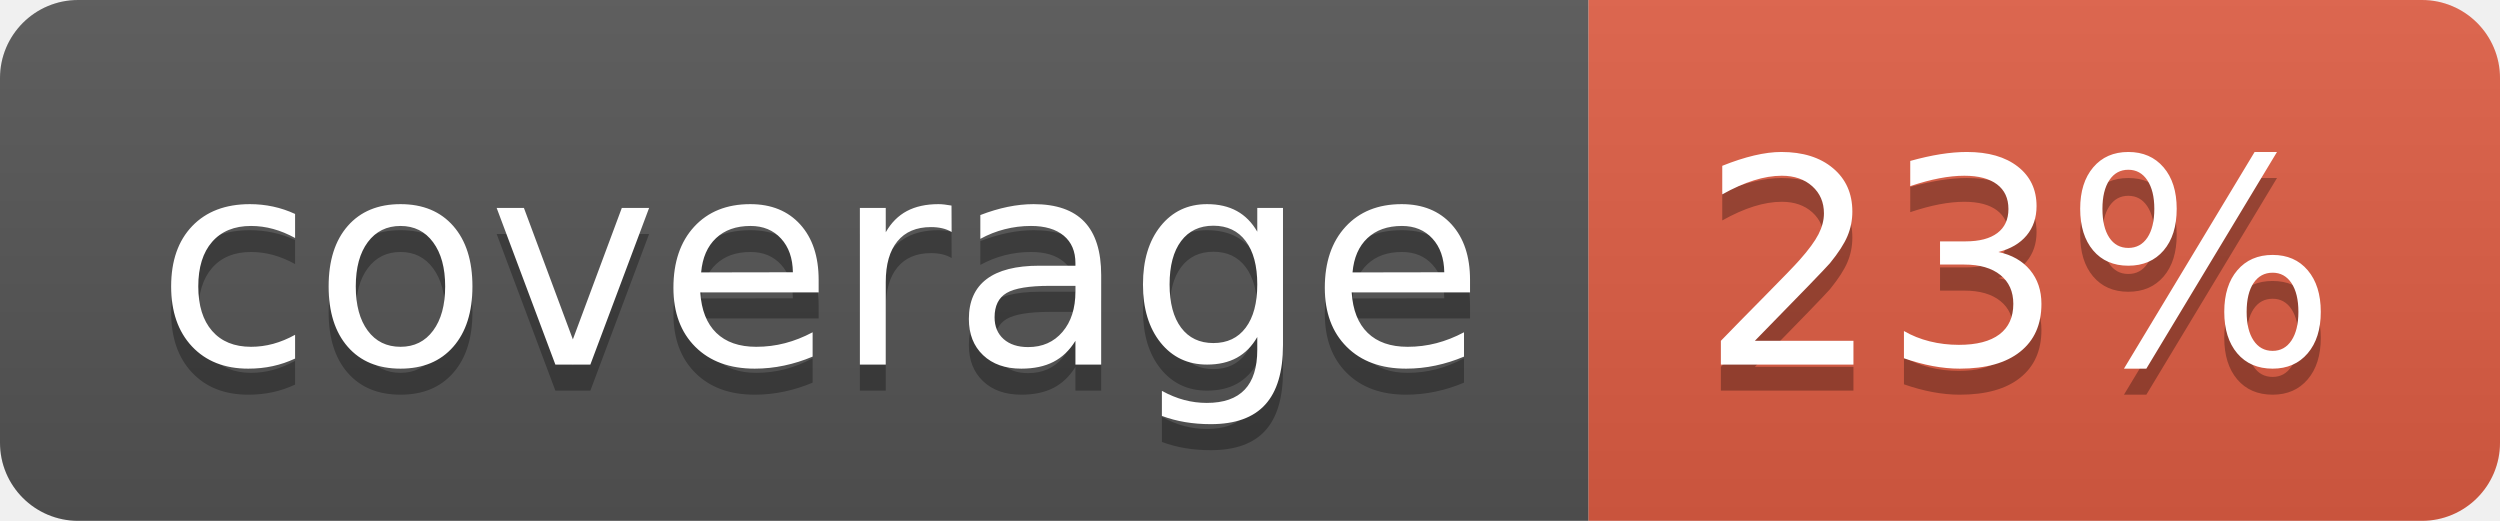
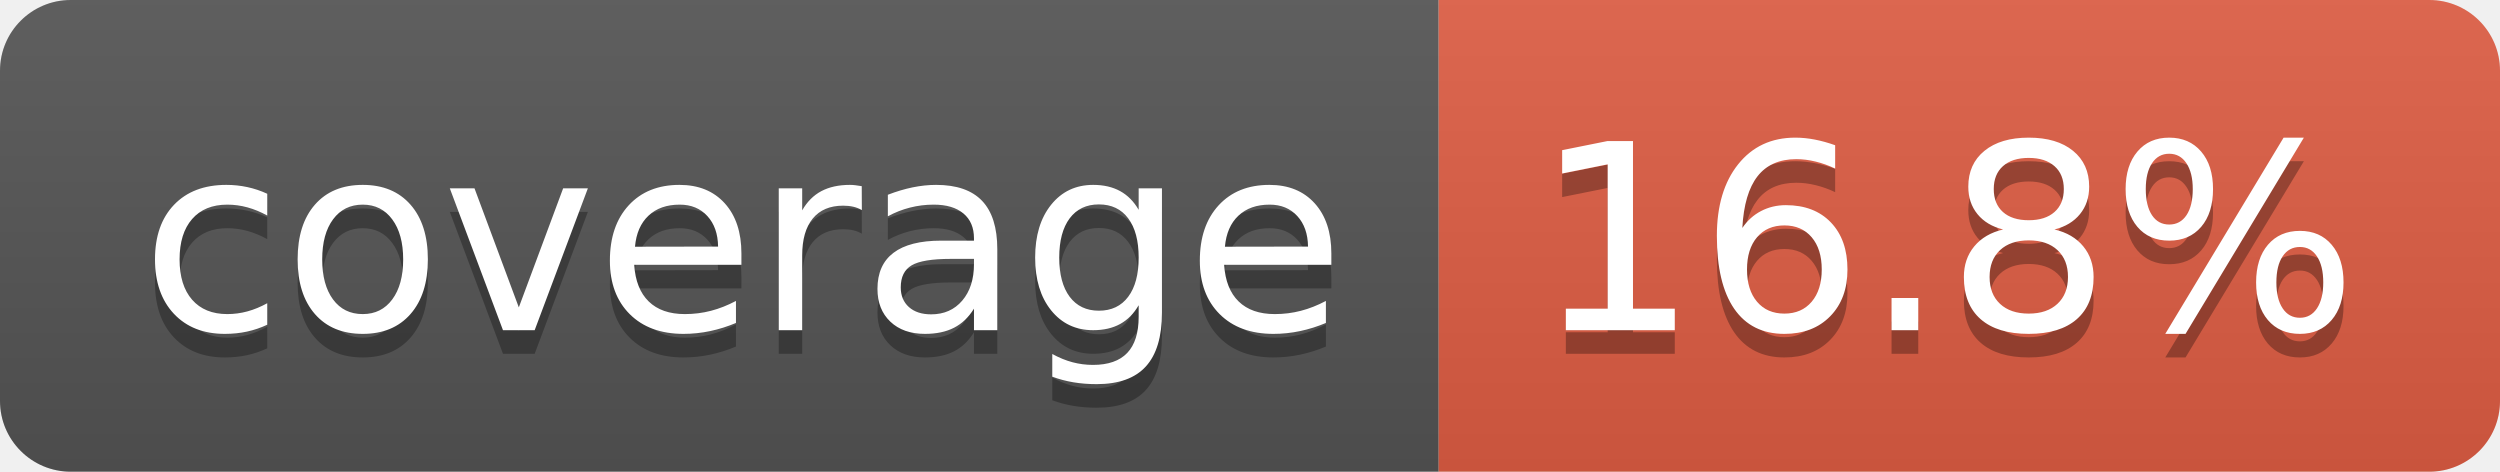
- <svg xmlns="http://www.w3.org/2000/svg" width="96" height="20" role="img" aria-label="coverage: 23%">
+ <svg xmlns="http://www.w3.org/2000/svg" width="106" height="20" role="img" aria-label="coverage: 16.8%">
  <linearGradient id="s" x2="0" y2="100%">
    <stop offset="0" stop-color="#bbb" stop-opacity=".1" />
    <stop offset="1" stop-opacity=".1" />
  </linearGradient>
  <clipPath id="r">
-     <rect width="96" height="20" rx="3" fill="#fff" />
+     <rect width="106" height="20" rx="3" fill="#fff" />
  </clipPath>
  <g clip-path="url(#r)">
    <rect width="61" height="20" fill="#555" />
-     <rect x="61" width="35" height="20" fill="#e05d44" />
-     <rect width="96" height="20" fill="url(#s)" />
+     <rect x="61" width="45" height="20" fill="#e05d44" />
+     <rect width="106" height="20" fill="url(#s)" />
  </g>
  <g fill="#fff" text-anchor="middle" font-family="Verdana,Geneva,DejaVu Sans,sans-serif" text-rendering="geometricPrecision" font-size="110">
    <text aria-hidden="true" x="315" y="150" fill="#010101" fill-opacity=".3" transform="scale(.1)" textLength="510">coverage</text>
    <text x="315" y="140" transform="scale(.1)" fill="#fff" textLength="510">coverage</text>
-     <text aria-hidden="true" x="775" y="150" fill="#010101" fill-opacity=".3" transform="scale(.1)" textLength="245">23%</text>
-     <text x="775" y="140" transform="scale(.1)" fill="#fff" textLength="245">23%</text>
+     <text aria-hidden="true" x="825" y="150" fill="#010101" fill-opacity=".3" transform="scale(.1)" textLength="350">16.8%</text>
+     <text x="825" y="140" transform="scale(.1)" fill="#fff" textLength="350">16.8%</text>
  </g>
</svg>
